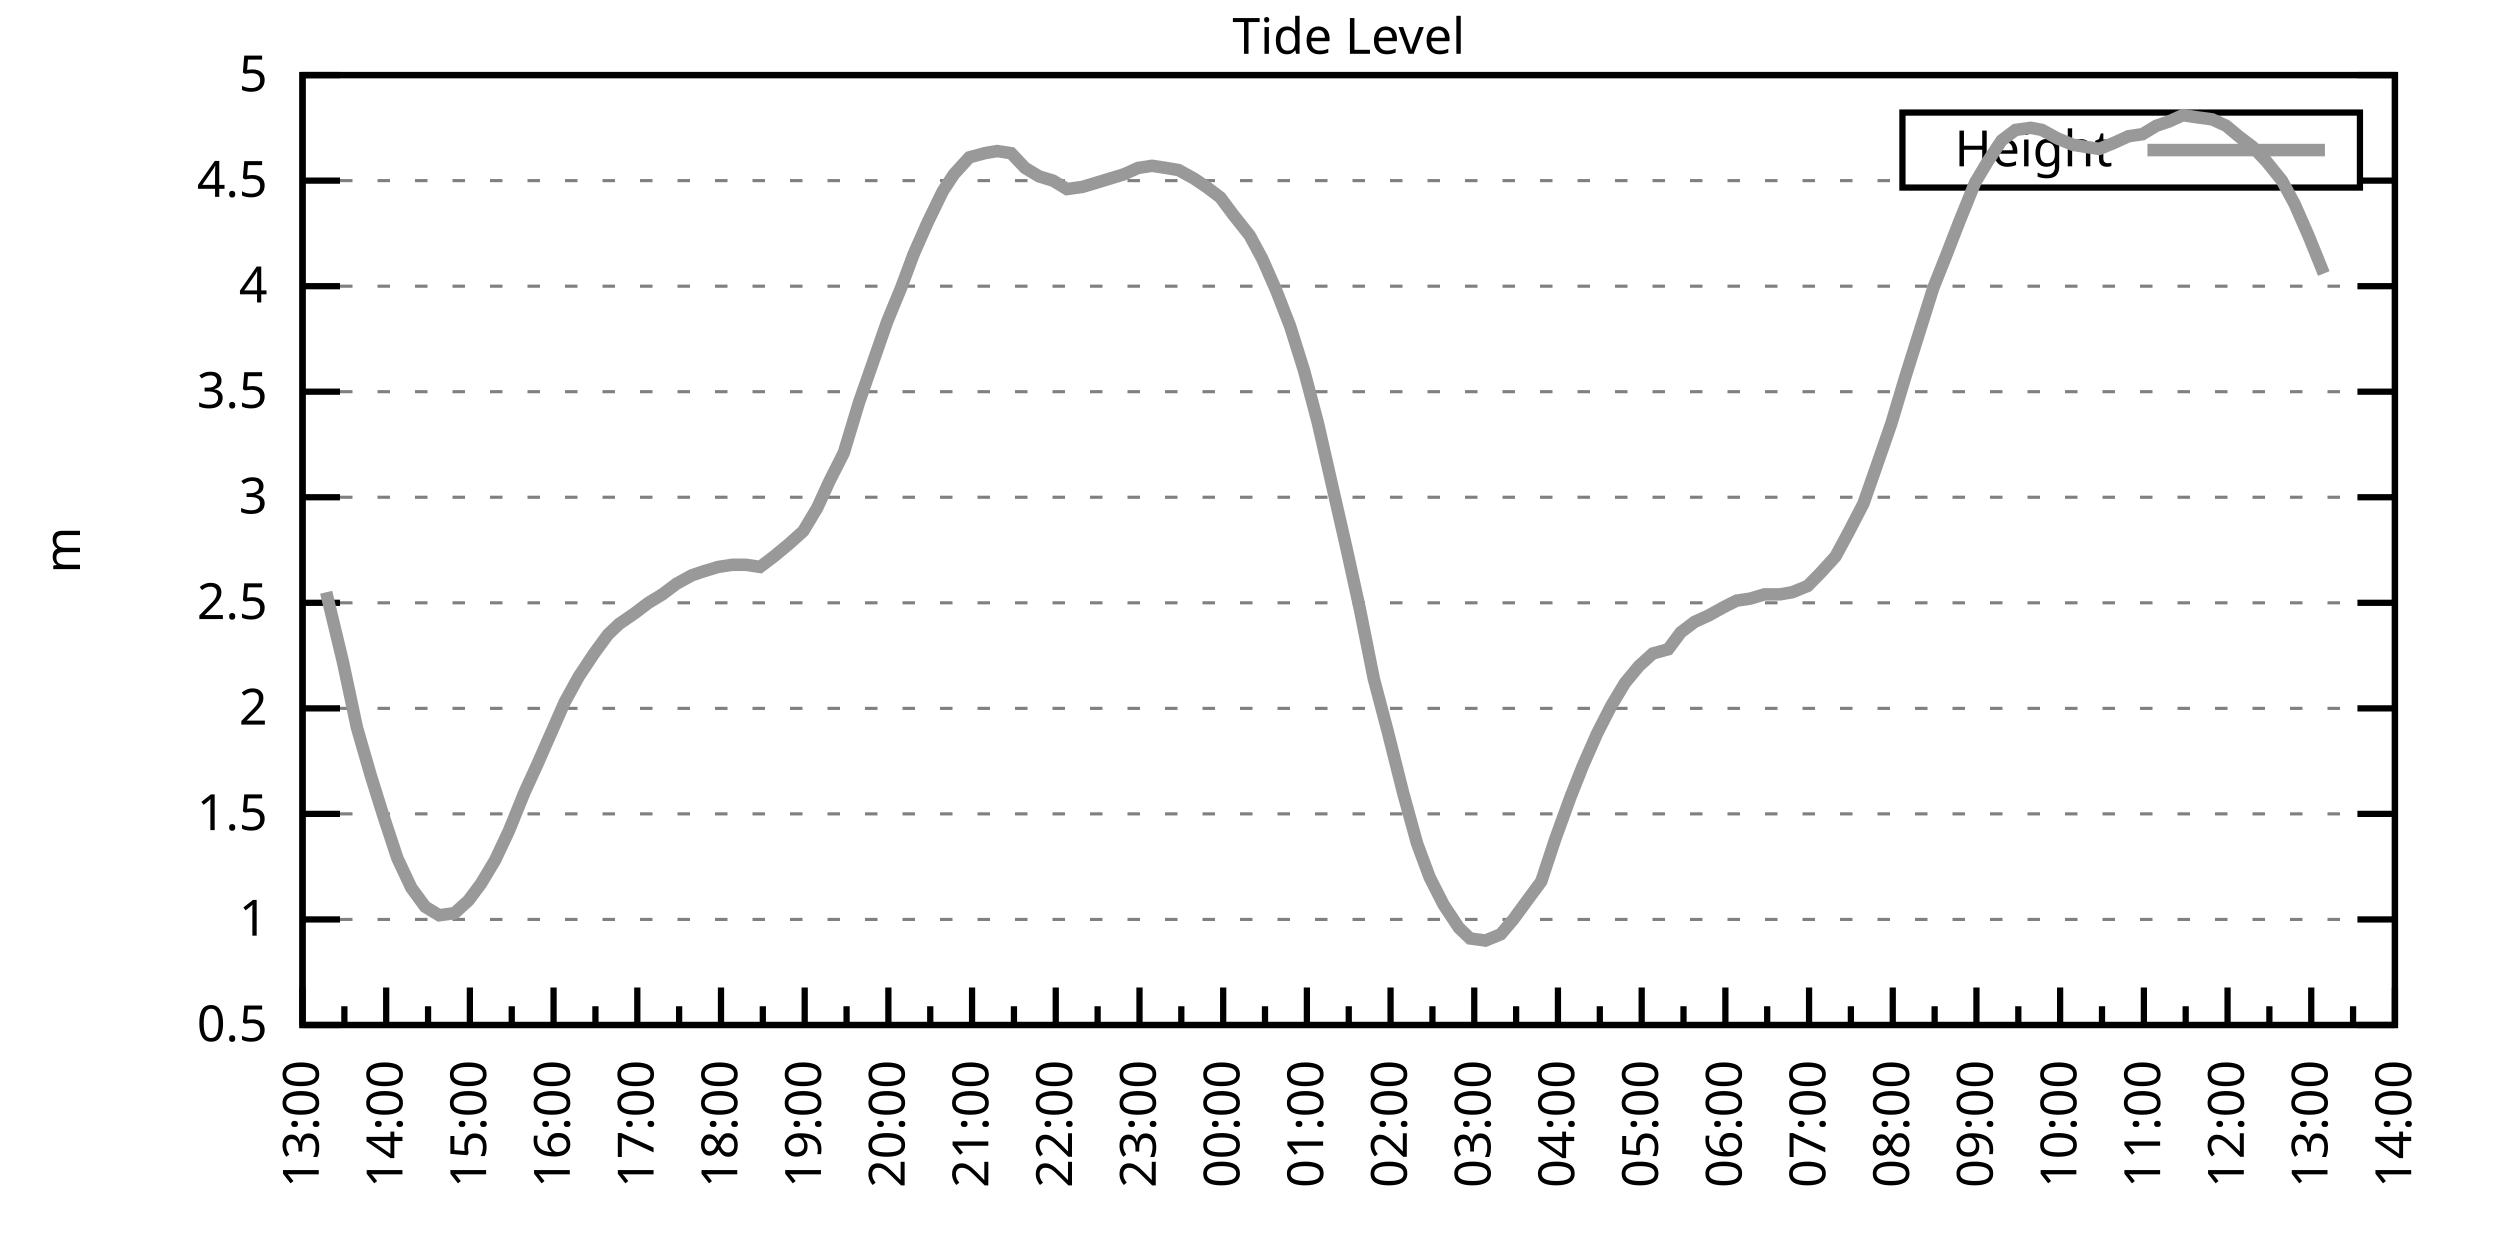
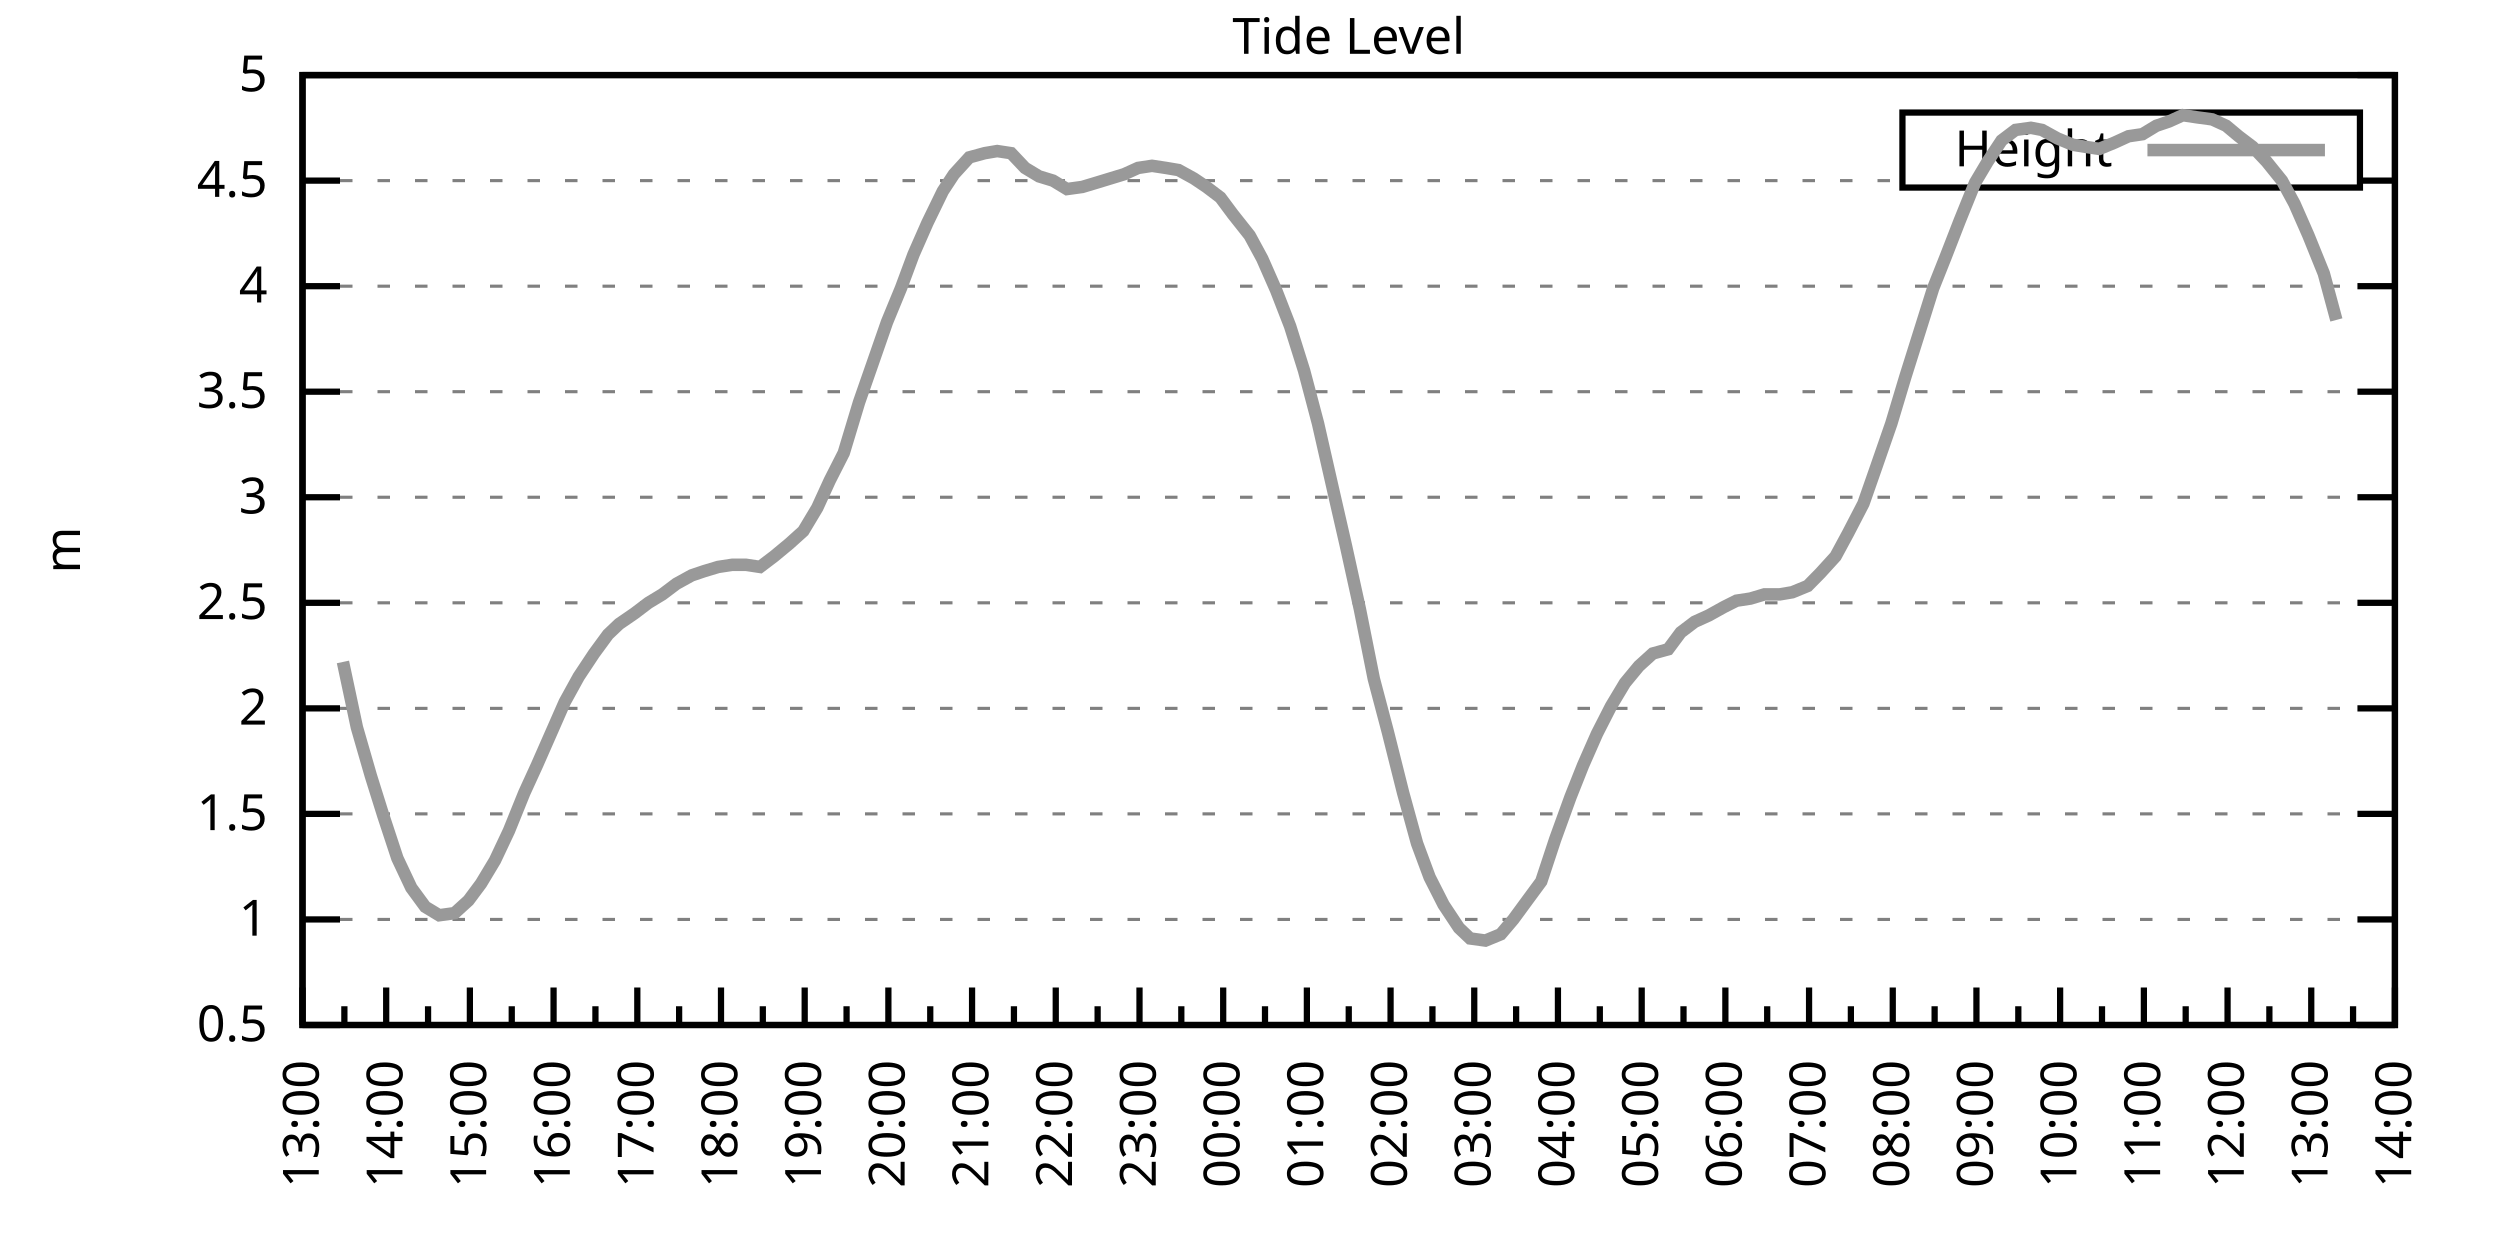
<svg xmlns="http://www.w3.org/2000/svg" xmlns:xlink="http://www.w3.org/1999/xlink" width="400" height="200" viewBox="0 0 400 200">
  <g id="gnuplot_canvas">
    <rect x="0" y="0" width="400" height="200" fill="none" />
    <defs>
      <circle id="gpDot" r="0.5" stroke-width="0.5" stroke="currentColor" />
      <path id="gpPt0" stroke-width="0.333" stroke="currentColor" d="M-1,0 h2 M0,-1 v2" />
      <path id="gpPt1" stroke-width="0.333" stroke="currentColor" d="M-1,-1 L1,1 M1,-1 L-1,1" />
      <path id="gpPt2" stroke-width="0.333" stroke="currentColor" d="M-1,0 L1,0 M0,-1 L0,1 M-1,-1 L1,1 M-1,1 L1,-1" />
      <rect id="gpPt3" stroke-width="0.333" stroke="currentColor" x="-1" y="-1" width="2" height="2" />
      <rect id="gpPt4" stroke-width="0.333" stroke="currentColor" fill="currentColor" x="-1" y="-1" width="2" height="2" />
      <circle id="gpPt5" stroke-width="0.333" stroke="currentColor" cx="0" cy="0" r="1" />
      <use xlink:href="#gpPt5" id="gpPt6" fill="currentColor" stroke="none" />
      <path id="gpPt7" stroke-width="0.333" stroke="currentColor" d="M0,-1.33 L-1.33,0.67 L1.33,0.67 z" />
      <use xlink:href="#gpPt7" id="gpPt8" fill="currentColor" stroke="none" />
      <use xlink:href="#gpPt7" id="gpPt9" stroke="currentColor" transform="rotate(180)" />
      <use xlink:href="#gpPt9" id="gpPt10" fill="currentColor" stroke="none" />
      <use xlink:href="#gpPt3" id="gpPt11" stroke="currentColor" transform="rotate(45)" />
      <use xlink:href="#gpPt11" id="gpPt12" fill="currentColor" stroke="none" />
      <path id="gpPt13" stroke-width="0.333" stroke="currentColor" d="M0,1.330 L1.265,0.411 L0.782,-1.067 L-0.782,-1.076 L-1.265,0.411 z" />
      <use xlink:href="#gpPt13" id="gpPt14" fill="currentColor" stroke="none" />
      <filter id="textbox" filterUnits="objectBoundingBox" x="0" y="0" height="1" width="1">
        <feFlood flood-color="white" flood-opacity="1" result="bgnd" />
        <feComposite in="SourceGraphic" in2="bgnd" operator="atop" />
      </filter>
      <filter id="greybox" filterUnits="objectBoundingBox" x="0" y="0" height="1" width="1">
        <feFlood flood-color="lightgrey" flood-opacity="1" result="grey" />
        <feComposite in="SourceGraphic" in2="grey" operator="atop" />
      </filter>
    </defs>
    <g fill="none" color="white" stroke="currentColor" stroke-width="1.00" stroke-linecap="butt" stroke-linejoin="miter">
</g>
    <g fill="none" color="black" stroke="currentColor" stroke-width="1.00" stroke-linecap="butt" stroke-linejoin="miter">
      <g stroke="none" shape-rendering="crispEdges">
        <polygon fill="rgb(255, 255, 255)" points="48.40,164.00 383.18,164.00 383.18,12.02 48.40,12.02 " />
      </g>
    </g>
    <g fill="none" color="black" stroke="currentColor" stroke-width="1.00" stroke-linecap="butt" stroke-linejoin="miter">
</g>
    <g fill="none" color="black" stroke="black" stroke-width="0.50" stroke-linecap="butt" stroke-linejoin="miter">
</g>
    <g fill="none" color="gray" stroke="currentColor" stroke-width="0.50" stroke-linecap="butt" stroke-linejoin="miter">
      <path stroke="gray" stroke-dasharray="2,4" class="gridline" d="M48.40,164.00 L383.19,164.00  " />
    </g>
    <g fill="none" color="gray" stroke="gray" stroke-width="1.00" stroke-linecap="butt" stroke-linejoin="miter">
</g>
    <g fill="none" color="black" stroke="currentColor" stroke-width="1.00" stroke-linecap="butt" stroke-linejoin="miter">
      <path stroke="black" d="M48.40,164.00 L54.40,164.00 M383.19,164.00 L377.19,164.00  " />
      <g transform="translate(42.80,166.60)" stroke="none" fill="black" font-family="Sans" font-size="8.00" text-anchor="end">
        <text>
          <tspan font-family="Sans"> 0.5</tspan>
        </text>
      </g>
    </g>
    <g fill="none" color="black" stroke="currentColor" stroke-width="1.00" stroke-linecap="butt" stroke-linejoin="miter">
</g>
    <g fill="none" color="black" stroke="black" stroke-width="0.50" stroke-linecap="butt" stroke-linejoin="miter">
</g>
    <g fill="none" color="gray" stroke="currentColor" stroke-width="0.50" stroke-linecap="butt" stroke-linejoin="miter">
      <path stroke="gray" stroke-dasharray="2,4" class="gridline" d="M48.40,147.11 L383.19,147.11  " />
    </g>
    <g fill="none" color="gray" stroke="gray" stroke-width="1.00" stroke-linecap="butt" stroke-linejoin="miter">
</g>
    <g fill="none" color="black" stroke="currentColor" stroke-width="1.00" stroke-linecap="butt" stroke-linejoin="miter">
      <path stroke="black" d="M48.40,147.11 L54.40,147.11 M383.19,147.11 L377.19,147.11  " />
      <g transform="translate(42.80,149.71)" stroke="none" fill="black" font-family="Sans" font-size="8.00" text-anchor="end">
        <text>
          <tspan font-family="Sans"> 1</tspan>
        </text>
      </g>
    </g>
    <g fill="none" color="black" stroke="currentColor" stroke-width="1.00" stroke-linecap="butt" stroke-linejoin="miter">
</g>
    <g fill="none" color="black" stroke="black" stroke-width="0.50" stroke-linecap="butt" stroke-linejoin="miter">
</g>
    <g fill="none" color="gray" stroke="currentColor" stroke-width="0.50" stroke-linecap="butt" stroke-linejoin="miter">
      <path stroke="gray" stroke-dasharray="2,4" class="gridline" d="M48.40,130.22 L383.19,130.22  " />
    </g>
    <g fill="none" color="gray" stroke="gray" stroke-width="1.00" stroke-linecap="butt" stroke-linejoin="miter">
</g>
    <g fill="none" color="black" stroke="currentColor" stroke-width="1.00" stroke-linecap="butt" stroke-linejoin="miter">
      <path stroke="black" d="M48.40,130.22 L54.40,130.22 M383.19,130.22 L377.19,130.22  " />
      <g transform="translate(42.80,132.82)" stroke="none" fill="black" font-family="Sans" font-size="8.00" text-anchor="end">
        <text>
          <tspan font-family="Sans"> 1.5</tspan>
        </text>
      </g>
    </g>
    <g fill="none" color="black" stroke="currentColor" stroke-width="1.00" stroke-linecap="butt" stroke-linejoin="miter">
</g>
    <g fill="none" color="black" stroke="black" stroke-width="0.50" stroke-linecap="butt" stroke-linejoin="miter">
</g>
    <g fill="none" color="gray" stroke="currentColor" stroke-width="0.50" stroke-linecap="butt" stroke-linejoin="miter">
      <path stroke="gray" stroke-dasharray="2,4" class="gridline" d="M48.40,113.34 L383.19,113.34  " />
    </g>
    <g fill="none" color="gray" stroke="gray" stroke-width="1.00" stroke-linecap="butt" stroke-linejoin="miter">
</g>
    <g fill="none" color="black" stroke="currentColor" stroke-width="1.00" stroke-linecap="butt" stroke-linejoin="miter">
      <path stroke="black" d="M48.40,113.34 L54.40,113.34 M383.19,113.34 L377.19,113.34  " />
      <g transform="translate(42.80,115.94)" stroke="none" fill="black" font-family="Sans" font-size="8.00" text-anchor="end">
        <text>
          <tspan font-family="Sans"> 2</tspan>
        </text>
      </g>
    </g>
    <g fill="none" color="black" stroke="currentColor" stroke-width="1.00" stroke-linecap="butt" stroke-linejoin="miter">
</g>
    <g fill="none" color="black" stroke="black" stroke-width="0.50" stroke-linecap="butt" stroke-linejoin="miter">
</g>
    <g fill="none" color="gray" stroke="currentColor" stroke-width="0.50" stroke-linecap="butt" stroke-linejoin="miter">
      <path stroke="gray" stroke-dasharray="2,4" class="gridline" d="M48.40,96.45 L383.19,96.45  " />
    </g>
    <g fill="none" color="gray" stroke="gray" stroke-width="1.00" stroke-linecap="butt" stroke-linejoin="miter">
</g>
    <g fill="none" color="black" stroke="currentColor" stroke-width="1.00" stroke-linecap="butt" stroke-linejoin="miter">
      <path stroke="black" d="M48.40,96.45 L54.40,96.45 M383.19,96.45 L377.19,96.45  " />
      <g transform="translate(42.80,99.05)" stroke="none" fill="black" font-family="Sans" font-size="8.00" text-anchor="end">
        <text>
          <tspan font-family="Sans"> 2.5</tspan>
        </text>
      </g>
    </g>
    <g fill="none" color="black" stroke="currentColor" stroke-width="1.00" stroke-linecap="butt" stroke-linejoin="miter">
</g>
    <g fill="none" color="black" stroke="black" stroke-width="0.50" stroke-linecap="butt" stroke-linejoin="miter">
</g>
    <g fill="none" color="gray" stroke="currentColor" stroke-width="0.50" stroke-linecap="butt" stroke-linejoin="miter">
      <path stroke="gray" stroke-dasharray="2,4" class="gridline" d="M48.40,79.56 L383.19,79.56  " />
    </g>
    <g fill="none" color="gray" stroke="gray" stroke-width="1.00" stroke-linecap="butt" stroke-linejoin="miter">
</g>
    <g fill="none" color="black" stroke="currentColor" stroke-width="1.00" stroke-linecap="butt" stroke-linejoin="miter">
      <path stroke="black" d="M48.40,79.56 L54.40,79.56 M383.19,79.56 L377.19,79.56  " />
      <g transform="translate(42.80,82.16)" stroke="none" fill="black" font-family="Sans" font-size="8.00" text-anchor="end">
        <text>
          <tspan font-family="Sans"> 3</tspan>
        </text>
      </g>
    </g>
    <g fill="none" color="black" stroke="currentColor" stroke-width="1.00" stroke-linecap="butt" stroke-linejoin="miter">
</g>
    <g fill="none" color="black" stroke="black" stroke-width="0.50" stroke-linecap="butt" stroke-linejoin="miter">
</g>
    <g fill="none" color="gray" stroke="currentColor" stroke-width="0.50" stroke-linecap="butt" stroke-linejoin="miter">
      <path stroke="gray" stroke-dasharray="2,4" class="gridline" d="M48.40,62.67 L383.19,62.67  " />
    </g>
    <g fill="none" color="gray" stroke="gray" stroke-width="1.00" stroke-linecap="butt" stroke-linejoin="miter">
</g>
    <g fill="none" color="black" stroke="currentColor" stroke-width="1.00" stroke-linecap="butt" stroke-linejoin="miter">
      <path stroke="black" d="M48.40,62.67 L54.40,62.67 M383.19,62.67 L377.19,62.67  " />
      <g transform="translate(42.80,65.27)" stroke="none" fill="black" font-family="Sans" font-size="8.00" text-anchor="end">
        <text>
          <tspan font-family="Sans"> 3.5</tspan>
        </text>
      </g>
    </g>
    <g fill="none" color="black" stroke="currentColor" stroke-width="1.00" stroke-linecap="butt" stroke-linejoin="miter">
</g>
    <g fill="none" color="black" stroke="black" stroke-width="0.50" stroke-linecap="butt" stroke-linejoin="miter">
</g>
    <g fill="none" color="gray" stroke="currentColor" stroke-width="0.50" stroke-linecap="butt" stroke-linejoin="miter">
      <path stroke="gray" stroke-dasharray="2,4" class="gridline" d="M48.40,45.79 L383.19,45.79  " />
    </g>
    <g fill="none" color="gray" stroke="gray" stroke-width="1.00" stroke-linecap="butt" stroke-linejoin="miter">
</g>
    <g fill="none" color="black" stroke="currentColor" stroke-width="1.00" stroke-linecap="butt" stroke-linejoin="miter">
      <path stroke="black" d="M48.40,45.79 L54.40,45.79 M383.19,45.79 L377.19,45.79  " />
      <g transform="translate(42.80,48.39)" stroke="none" fill="black" font-family="Sans" font-size="8.00" text-anchor="end">
        <text>
          <tspan font-family="Sans"> 4</tspan>
        </text>
      </g>
    </g>
    <g fill="none" color="black" stroke="currentColor" stroke-width="1.00" stroke-linecap="butt" stroke-linejoin="miter">
</g>
    <g fill="none" color="black" stroke="black" stroke-width="0.50" stroke-linecap="butt" stroke-linejoin="miter">
</g>
    <g fill="none" color="gray" stroke="currentColor" stroke-width="0.50" stroke-linecap="butt" stroke-linejoin="miter">
      <path stroke="gray" stroke-dasharray="2,4" class="gridline" d="M48.40,28.90 L304.39,28.90 M377.59,28.90 L383.19,28.90  " />
    </g>
    <g fill="none" color="gray" stroke="gray" stroke-width="1.00" stroke-linecap="butt" stroke-linejoin="miter">
</g>
    <g fill="none" color="black" stroke="currentColor" stroke-width="1.00" stroke-linecap="butt" stroke-linejoin="miter">
      <path stroke="black" d="M48.40,28.90 L54.40,28.90 M383.19,28.90 L377.19,28.90  " />
      <g transform="translate(42.80,31.50)" stroke="none" fill="black" font-family="Sans" font-size="8.00" text-anchor="end">
        <text>
          <tspan font-family="Sans"> 4.5</tspan>
        </text>
      </g>
    </g>
    <g fill="none" color="black" stroke="currentColor" stroke-width="1.00" stroke-linecap="butt" stroke-linejoin="miter">
</g>
    <g fill="none" color="black" stroke="black" stroke-width="0.50" stroke-linecap="butt" stroke-linejoin="miter">
</g>
    <g fill="none" color="gray" stroke="currentColor" stroke-width="0.50" stroke-linecap="butt" stroke-linejoin="miter">
      <path stroke="gray" stroke-dasharray="2,4" class="gridline" d="M48.40,12.01 L383.19,12.01  " />
    </g>
    <g fill="none" color="gray" stroke="gray" stroke-width="1.00" stroke-linecap="butt" stroke-linejoin="miter">
</g>
    <g fill="none" color="black" stroke="currentColor" stroke-width="1.00" stroke-linecap="butt" stroke-linejoin="miter">
      <path stroke="black" d="M48.40,12.01 L54.40,12.01 M383.19,12.01 L377.19,12.01  " />
      <g transform="translate(42.80,14.61)" stroke="none" fill="black" font-family="Sans" font-size="8.00" text-anchor="end">
        <text>
          <tspan font-family="Sans"> 5</tspan>
        </text>
      </g>
    </g>
    <g fill="none" color="black" stroke="currentColor" stroke-width="1.00" stroke-linecap="butt" stroke-linejoin="miter">
      <path stroke="black" d="M48.40,164.00 L48.40,158.00  " />
      <g transform="translate(51.00,169.60) rotate(270)" stroke="none" fill="black" font-family="Sans" font-size="8.00" text-anchor="end">
        <text>
          <tspan font-family="Sans">13:00</tspan>
        </text>
      </g>
    </g>
    <g fill="none" color="black" stroke="currentColor" stroke-width="1.00" stroke-linecap="butt" stroke-linejoin="miter">
      <path stroke="black" d="M55.10,164.00 L55.10,161.00 M61.79,164.00 L61.79,158.00  " />
      <g transform="translate(64.39,169.60) rotate(270)" stroke="none" fill="black" font-family="Sans" font-size="8.00" text-anchor="end">
        <text>
          <tspan font-family="Sans">14:00</tspan>
        </text>
      </g>
    </g>
    <g fill="none" color="black" stroke="currentColor" stroke-width="1.00" stroke-linecap="butt" stroke-linejoin="miter">
      <path stroke="black" d="M68.49,164.00 L68.49,161.00 M75.18,164.00 L75.18,158.00  " />
      <g transform="translate(77.78,169.60) rotate(270)" stroke="none" fill="black" font-family="Sans" font-size="8.00" text-anchor="end">
        <text>
          <tspan font-family="Sans">15:00</tspan>
        </text>
      </g>
    </g>
    <g fill="none" color="black" stroke="currentColor" stroke-width="1.00" stroke-linecap="butt" stroke-linejoin="miter">
      <path stroke="black" d="M81.88,164.00 L81.88,161.00 M88.57,164.00 L88.57,158.00  " />
      <g transform="translate(91.17,169.60) rotate(270)" stroke="none" fill="black" font-family="Sans" font-size="8.00" text-anchor="end">
        <text>
          <tspan font-family="Sans">16:00</tspan>
        </text>
      </g>
    </g>
    <g fill="none" color="black" stroke="currentColor" stroke-width="1.00" stroke-linecap="butt" stroke-linejoin="miter">
      <path stroke="black" d="M95.27,164.00 L95.27,161.00 M101.97,164.00 L101.97,158.00  " />
      <g transform="translate(104.57,169.60) rotate(270)" stroke="none" fill="black" font-family="Sans" font-size="8.00" text-anchor="end">
        <text>
          <tspan font-family="Sans">17:00</tspan>
        </text>
      </g>
    </g>
    <g fill="none" color="black" stroke="currentColor" stroke-width="1.00" stroke-linecap="butt" stroke-linejoin="miter">
      <path stroke="black" d="M108.66,164.00 L108.66,161.00 M115.36,164.00 L115.36,158.00  " />
      <g transform="translate(117.96,169.60) rotate(270)" stroke="none" fill="black" font-family="Sans" font-size="8.00" text-anchor="end">
        <text>
          <tspan font-family="Sans">18:00</tspan>
        </text>
      </g>
    </g>
    <g fill="none" color="black" stroke="currentColor" stroke-width="1.00" stroke-linecap="butt" stroke-linejoin="miter">
      <path stroke="black" d="M122.05,164.00 L122.05,161.00 M128.75,164.00 L128.75,158.00  " />
      <g transform="translate(131.35,169.60) rotate(270)" stroke="none" fill="black" font-family="Sans" font-size="8.00" text-anchor="end">
        <text>
          <tspan font-family="Sans">19:00</tspan>
        </text>
      </g>
    </g>
    <g fill="none" color="black" stroke="currentColor" stroke-width="1.00" stroke-linecap="butt" stroke-linejoin="miter">
      <path stroke="black" d="M135.45,164.00 L135.45,161.00 M142.14,164.00 L142.14,158.00  " />
      <g transform="translate(144.74,169.60) rotate(270)" stroke="none" fill="black" font-family="Sans" font-size="8.00" text-anchor="end">
        <text>
          <tspan font-family="Sans">20:00</tspan>
        </text>
      </g>
    </g>
    <g fill="none" color="black" stroke="currentColor" stroke-width="1.00" stroke-linecap="butt" stroke-linejoin="miter">
      <path stroke="black" d="M148.84,164.00 L148.84,161.00 M155.53,164.00 L155.53,158.00  " />
      <g transform="translate(158.13,169.60) rotate(270)" stroke="none" fill="black" font-family="Sans" font-size="8.00" text-anchor="end">
        <text>
          <tspan font-family="Sans">21:00</tspan>
        </text>
      </g>
    </g>
    <g fill="none" color="black" stroke="currentColor" stroke-width="1.00" stroke-linecap="butt" stroke-linejoin="miter">
      <path stroke="black" d="M162.23,164.00 L162.23,161.00 M168.92,164.00 L168.92,158.00  " />
      <g transform="translate(171.52,169.60) rotate(270)" stroke="none" fill="black" font-family="Sans" font-size="8.00" text-anchor="end">
        <text>
          <tspan font-family="Sans">22:00</tspan>
        </text>
      </g>
    </g>
    <g fill="none" color="black" stroke="currentColor" stroke-width="1.00" stroke-linecap="butt" stroke-linejoin="miter">
      <path stroke="black" d="M175.62,164.00 L175.62,161.00 M182.32,164.00 L182.32,158.00  " />
      <g transform="translate(184.92,169.60) rotate(270)" stroke="none" fill="black" font-family="Sans" font-size="8.00" text-anchor="end">
        <text>
          <tspan font-family="Sans">23:00</tspan>
        </text>
      </g>
    </g>
    <g fill="none" color="black" stroke="currentColor" stroke-width="1.00" stroke-linecap="butt" stroke-linejoin="miter">
      <path stroke="black" d="M189.01,164.00 L189.01,161.00 M195.71,164.00 L195.71,158.00  " />
      <g transform="translate(198.31,169.60) rotate(270)" stroke="none" fill="black" font-family="Sans" font-size="8.00" text-anchor="end">
        <text>
          <tspan font-family="Sans">00:00</tspan>
        </text>
      </g>
    </g>
    <g fill="none" color="black" stroke="currentColor" stroke-width="1.00" stroke-linecap="butt" stroke-linejoin="miter">
      <path stroke="black" d="M202.40,164.00 L202.40,161.00 M209.10,164.00 L209.10,158.00  " />
      <g transform="translate(211.70,169.60) rotate(270)" stroke="none" fill="black" font-family="Sans" font-size="8.00" text-anchor="end">
        <text>
          <tspan font-family="Sans">01:00</tspan>
        </text>
      </g>
    </g>
    <g fill="none" color="black" stroke="currentColor" stroke-width="1.00" stroke-linecap="butt" stroke-linejoin="miter">
      <path stroke="black" d="M215.80,164.00 L215.80,161.00 M222.49,164.00 L222.49,158.00  " />
      <g transform="translate(225.09,169.60) rotate(270)" stroke="none" fill="black" font-family="Sans" font-size="8.00" text-anchor="end">
        <text>
          <tspan font-family="Sans">02:00</tspan>
        </text>
      </g>
    </g>
    <g fill="none" color="black" stroke="currentColor" stroke-width="1.00" stroke-linecap="butt" stroke-linejoin="miter">
      <path stroke="black" d="M229.19,164.00 L229.19,161.00 M235.88,164.00 L235.88,158.00  " />
      <g transform="translate(238.48,169.60) rotate(270)" stroke="none" fill="black" font-family="Sans" font-size="8.00" text-anchor="end">
        <text>
          <tspan font-family="Sans">03:00</tspan>
        </text>
      </g>
    </g>
    <g fill="none" color="black" stroke="currentColor" stroke-width="1.00" stroke-linecap="butt" stroke-linejoin="miter">
      <path stroke="black" d="M242.58,164.00 L242.58,161.00 M249.27,164.00 L249.27,158.00  " />
      <g transform="translate(251.87,169.60) rotate(270)" stroke="none" fill="black" font-family="Sans" font-size="8.00" text-anchor="end">
        <text>
          <tspan font-family="Sans">04:00</tspan>
        </text>
      </g>
    </g>
    <g fill="none" color="black" stroke="currentColor" stroke-width="1.00" stroke-linecap="butt" stroke-linejoin="miter">
      <path stroke="black" d="M255.97,164.00 L255.97,161.00 M262.67,164.00 L262.67,158.00  " />
      <g transform="translate(265.27,169.60) rotate(270)" stroke="none" fill="black" font-family="Sans" font-size="8.00" text-anchor="end">
        <text>
          <tspan font-family="Sans">05:00</tspan>
        </text>
      </g>
    </g>
    <g fill="none" color="black" stroke="currentColor" stroke-width="1.00" stroke-linecap="butt" stroke-linejoin="miter">
      <path stroke="black" d="M269.36,164.00 L269.36,161.00 M276.06,164.00 L276.06,158.00  " />
      <g transform="translate(278.66,169.60) rotate(270)" stroke="none" fill="black" font-family="Sans" font-size="8.00" text-anchor="end">
        <text>
          <tspan font-family="Sans">06:00</tspan>
        </text>
      </g>
    </g>
    <g fill="none" color="black" stroke="currentColor" stroke-width="1.00" stroke-linecap="butt" stroke-linejoin="miter">
      <path stroke="black" d="M282.75,164.00 L282.75,161.00 M289.45,164.00 L289.45,158.00  " />
      <g transform="translate(292.05,169.60) rotate(270)" stroke="none" fill="black" font-family="Sans" font-size="8.00" text-anchor="end">
        <text>
          <tspan font-family="Sans">07:00</tspan>
        </text>
      </g>
    </g>
    <g fill="none" color="black" stroke="currentColor" stroke-width="1.00" stroke-linecap="butt" stroke-linejoin="miter">
      <path stroke="black" d="M296.14,164.00 L296.14,161.00 M302.84,164.00 L302.84,158.00  " />
      <g transform="translate(305.44,169.60) rotate(270)" stroke="none" fill="black" font-family="Sans" font-size="8.00" text-anchor="end">
        <text>
          <tspan font-family="Sans">08:00</tspan>
        </text>
      </g>
    </g>
    <g fill="none" color="black" stroke="currentColor" stroke-width="1.00" stroke-linecap="butt" stroke-linejoin="miter">
      <path stroke="black" d="M309.54,164.00 L309.54,161.00 M316.23,164.00 L316.23,158.00  " />
      <g transform="translate(318.83,169.60) rotate(270)" stroke="none" fill="black" font-family="Sans" font-size="8.00" text-anchor="end">
        <text>
          <tspan font-family="Sans">09:00</tspan>
        </text>
      </g>
    </g>
    <g fill="none" color="black" stroke="currentColor" stroke-width="1.00" stroke-linecap="butt" stroke-linejoin="miter">
      <path stroke="black" d="M322.93,164.00 L322.93,161.00 M329.62,164.00 L329.62,158.00  " />
      <g transform="translate(332.22,169.60) rotate(270)" stroke="none" fill="black" font-family="Sans" font-size="8.00" text-anchor="end">
        <text>
          <tspan font-family="Sans">10:00</tspan>
        </text>
      </g>
    </g>
    <g fill="none" color="black" stroke="currentColor" stroke-width="1.00" stroke-linecap="butt" stroke-linejoin="miter">
      <path stroke="black" d="M336.32,164.00 L336.32,161.00 M343.02,164.00 L343.02,158.00  " />
      <g transform="translate(345.62,169.60) rotate(270)" stroke="none" fill="black" font-family="Sans" font-size="8.00" text-anchor="end">
        <text>
          <tspan font-family="Sans">11:00</tspan>
        </text>
      </g>
    </g>
    <g fill="none" color="black" stroke="currentColor" stroke-width="1.00" stroke-linecap="butt" stroke-linejoin="miter">
      <path stroke="black" d="M349.71,164.00 L349.71,161.00 M356.41,164.00 L356.41,158.00  " />
      <g transform="translate(359.01,169.60) rotate(270)" stroke="none" fill="black" font-family="Sans" font-size="8.00" text-anchor="end">
        <text>
          <tspan font-family="Sans">12:00</tspan>
        </text>
      </g>
    </g>
    <g fill="none" color="black" stroke="currentColor" stroke-width="1.00" stroke-linecap="butt" stroke-linejoin="miter">
      <path stroke="black" d="M363.10,164.00 L363.10,161.00 M369.80,164.00 L369.80,158.00  " />
      <g transform="translate(372.40,169.60) rotate(270)" stroke="none" fill="black" font-family="Sans" font-size="8.00" text-anchor="end">
        <text>
          <tspan font-family="Sans">13:00</tspan>
        </text>
      </g>
    </g>
    <g fill="none" color="black" stroke="currentColor" stroke-width="1.00" stroke-linecap="butt" stroke-linejoin="miter">
      <path stroke="black" d="M376.49,164.00 L376.49,161.00 M383.19,164.00 L383.19,158.00  " />
      <g transform="translate(385.79,169.60) rotate(270)" stroke="none" fill="black" font-family="Sans" font-size="8.00" text-anchor="end">
        <text>
          <tspan font-family="Sans">14:00</tspan>
        </text>
      </g>
    </g>
    <g fill="none" color="black" stroke="currentColor" stroke-width="1.00" stroke-linecap="butt" stroke-linejoin="miter">
</g>
    <g fill="none" color="black" stroke="currentColor" stroke-width="1.00" stroke-linecap="butt" stroke-linejoin="miter">
      <path stroke="black" d="M48.40,12.01 L48.40,164.00 L383.19,164.00 L383.19,12.01 L48.40,12.01 Z  " />
    </g>
    <g fill="none" color="black" stroke="currentColor" stroke-width="1.00" stroke-linecap="butt" stroke-linejoin="miter">
      <g transform="translate(12.80,88.01) rotate(270)" stroke="none" fill="black" font-family="Sans" font-size="8.00" text-anchor="middle">
        <text>
          <tspan font-family="Sans">m</tspan>
        </text>
      </g>
    </g>
    <g fill="none" color="black" stroke="currentColor" stroke-width="1.00" stroke-linecap="butt" stroke-linejoin="miter">
</g>
    <g fill="none" color="black" stroke="currentColor" stroke-width="1.00" stroke-linecap="butt" stroke-linejoin="miter">
      <path stroke="black" d="M304.39,30.01 L304.39,18.01 L377.59,18.01 L377.59,30.01 L304.39,30.01 Z  " />
    </g>
    <g id="Tide_level_plot_1">
      <g fill="none" color="white" stroke="black" stroke-width="2.00" stroke-linecap="butt" stroke-linejoin="miter">
</g>
      <g fill="none" color="black" stroke="currentColor" stroke-width="2.00" stroke-linecap="butt" stroke-linejoin="miter">
        <g transform="translate(337.99,26.61)" stroke="none" fill="black" font-family="Sans" font-size="8.00" text-anchor="end">
          <text>
            <tspan font-family="Sans">Height</tspan>
          </text>
        </g>
      </g>
      <g fill="none" color="black" stroke="currentColor" stroke-width="2.00" stroke-linecap="butt" stroke-linejoin="miter">
-         <path stroke="rgb(153, 153, 153)" d="M343.59,24.01 L371.99,24.01 M52.19,94.76 L54.87,105.91 L57.10,116.38 L59.34,124.14 L61.35,130.56 L63.58,137.32   L65.81,142.05 L68.04,145.09 L70.27,146.44 L72.73,146.10 L74.96,144.07 L76.97,141.37 L79.20,137.66 L81.43,132.93   L83.89,126.85 L85.90,122.46 L88.13,117.39 L90.36,112.32 L92.59,108.27 L95.05,104.56 L97.28,101.52 L99.06,99.83   L101.52,98.14 L103.75,96.45 L105.98,95.10 L108.22,93.41 L110.67,92.06 L112.68,91.38 L114.91,90.71 L117.14,90.37   L119.38,90.37 L121.61,90.71 L123.84,89.02 L126.29,86.99 L128.53,84.97 L130.76,81.25 L132.77,76.86 L135.00,72.47   L137.45,64.36 L139.69,57.94 L141.92,51.53 L144.15,46.12 L146.16,40.72 L148.39,35.65 L150.85,30.59 L152.63,27.88   L155.09,25.18 L157.54,24.51 L159.55,24.17 L161.78,24.51 L164.01,26.87 L166.25,28.22 L168.48,28.90 L170.71,30.25   L173.17,29.91 L175.40,29.24 L177.63,28.56 L179.86,27.88 L182.09,26.87 L184.32,26.53 L186.56,26.87 L188.57,27.21   L191.02,28.56 L193.03,29.91 L195.26,31.60 L197.27,34.30 L199.95,37.68 L201.96,41.39 L204.19,46.46 L206.42,52.20   L208.65,59.30 L210.88,67.74 L213.34,78.55 L215.35,87.33 L217.58,97.46 L219.81,108.61 L222.04,117.05 L224.50,126.85   L226.73,134.95 L228.74,140.36 L230.97,144.75 L233.43,148.46 L235.21,150.15 L237.67,150.49 L240.12,149.48 L242.13,147.11   L244.36,144.07 L246.60,141.03 L248.83,134.28 L251.28,127.52 L253.29,122.46 L255.52,117.39 L257.76,113.00 L259.99,109.28   L262.22,106.58 L264.45,104.56 L266.91,103.88 L268.92,101.18 L271.15,99.49 L273.38,98.48 L275.83,97.12 L277.84,96.11   L280.07,95.77 L282.31,95.10 L284.76,95.10 L286.77,94.76 L289.23,93.75 L291.23,91.72 L293.69,89.02 L295.70,85.30   L298.15,80.57 L300.16,74.83 L302.62,67.74 L304.85,60.31 L307.08,53.22 L309.31,46.12 L311.32,41.06 L313.55,35.32   L316.01,29.24 L318.02,25.86 L320.25,22.48 L322.48,20.79 L324.94,20.45 L326.72,20.79 L329.18,22.14 L331.63,23.16   L333.64,23.49 L335.87,23.83 L338.33,22.82 L340.56,21.80 L342.79,21.47 L345.02,20.12 L347.03,19.44 L349.26,18.43   L351.50,18.77 L353.95,19.10 L356.18,20.12 L358.19,21.80 L360.42,23.49 L362.66,25.86 L365.11,28.90 L367.12,32.61   L369.35,37.68 L371.81,43.76  " />
+         <path stroke="rgb(153, 153, 153)" d="M343.59,24.01 L371.99,24.01 M54.87,105.91 L57.10,116.38 L59.34,124.14 L61.35,130.56 L63.58,137.32 L65.81,142.05   L68.04,145.09 L70.27,146.44 L72.73,146.10 L74.96,144.07 L76.97,141.37 L79.20,137.66 L81.43,132.93 L83.89,126.85   L85.90,122.46 L88.13,117.39 L90.36,112.32 L92.59,108.27 L95.05,104.56 L97.28,101.52 L99.06,99.83 L101.52,98.14   L103.75,96.45 L105.98,95.10 L108.22,93.41 L110.67,92.06 L112.68,91.38 L114.91,90.71 L117.14,90.37 L119.38,90.37   L121.61,90.71 L123.84,89.02 L126.29,86.99 L128.53,84.97 L130.76,81.25 L132.77,76.86 L135.00,72.47 L137.45,64.36   L139.69,57.94 L141.92,51.53 L144.15,46.12 L146.16,40.72 L148.39,35.65 L150.85,30.59 L152.63,27.88 L155.09,25.18   L157.54,24.51 L159.55,24.17 L161.78,24.51 L164.01,26.87 L166.25,28.22 L168.48,28.90 L170.71,30.25 L173.17,29.91   L175.40,29.24 L177.63,28.56 L179.86,27.88 L182.09,26.87 L184.32,26.53 L186.56,26.87 L188.57,27.21 L191.02,28.56   L193.03,29.91 L195.26,31.60 L197.27,34.30 L199.95,37.68 L201.96,41.39 L204.19,46.46 L206.42,52.20 L208.65,59.30   L210.88,67.74 L213.34,78.55 L215.35,87.33 L217.58,97.46 L219.81,108.61 L222.04,117.05 L224.50,126.85 L226.73,134.95   L228.74,140.36 L230.97,144.75 L233.43,148.46 L235.21,150.15 L237.67,150.49 L240.12,149.48 L242.13,147.11 L244.36,144.07   L246.60,141.03 L248.83,134.28 L251.28,127.52 L253.29,122.46 L255.52,117.39 L257.76,113.00 L259.99,109.28 L262.22,106.58   L264.45,104.56 L266.91,103.88 L268.92,101.18 L271.15,99.49 L273.38,98.48 L275.83,97.12 L277.84,96.11 L280.07,95.77   L282.31,95.10 L284.76,95.10 L286.77,94.76 L289.23,93.75 L291.23,91.72 L293.69,89.02 L295.70,85.30 L298.15,80.57   L300.16,74.83 L302.62,67.74 L304.85,60.31 L307.08,53.22 L309.31,46.12 L311.32,41.06 L313.55,35.32 L316.01,29.24   L318.02,25.86 L320.25,22.48 L322.48,20.79 L324.94,20.45 L326.72,20.79 L329.18,22.14 L331.63,23.16 L333.64,23.49   L335.87,23.83 L338.33,22.82 L340.56,21.80 L342.79,21.47 L345.02,20.12 L347.03,19.44 L349.26,18.43 L351.50,18.77   L353.95,19.10 L356.18,20.12 L358.19,21.80 L360.42,23.49 L362.66,25.86 L365.11,28.90 L367.12,32.61 L369.35,37.68   L371.81,43.76 L373.82,51.19  " />
      </g>
    </g>
    <g fill="none" color="black" stroke="currentColor" stroke-width="2.00" stroke-linecap="butt" stroke-linejoin="miter">
</g>
    <g fill="none" color="black" stroke="black" stroke-width="1.00" stroke-linecap="butt" stroke-linejoin="miter">
</g>
    <g fill="none" color="black" stroke="currentColor" stroke-width="1.00" stroke-linecap="butt" stroke-linejoin="miter">
      <path stroke="black" d="M48.40,12.01 L48.40,164.00 L383.19,164.00 L383.19,12.01 L48.40,12.01 Z  " />
    </g>
    <g fill="none" color="black" stroke="currentColor" stroke-width="1.00" stroke-linecap="butt" stroke-linejoin="miter">
      <g transform="translate(215.79,8.61)" stroke="none" fill="black" font-family="Sans" font-size="8.00" text-anchor="middle">
        <text>
          <tspan font-family="Sans">Tide Level</tspan>
        </text>
      </g>
    </g>
    <g fill="none" color="black" stroke="currentColor" stroke-width="1.00" stroke-linecap="butt" stroke-linejoin="miter">
</g>
  </g>
</svg>
